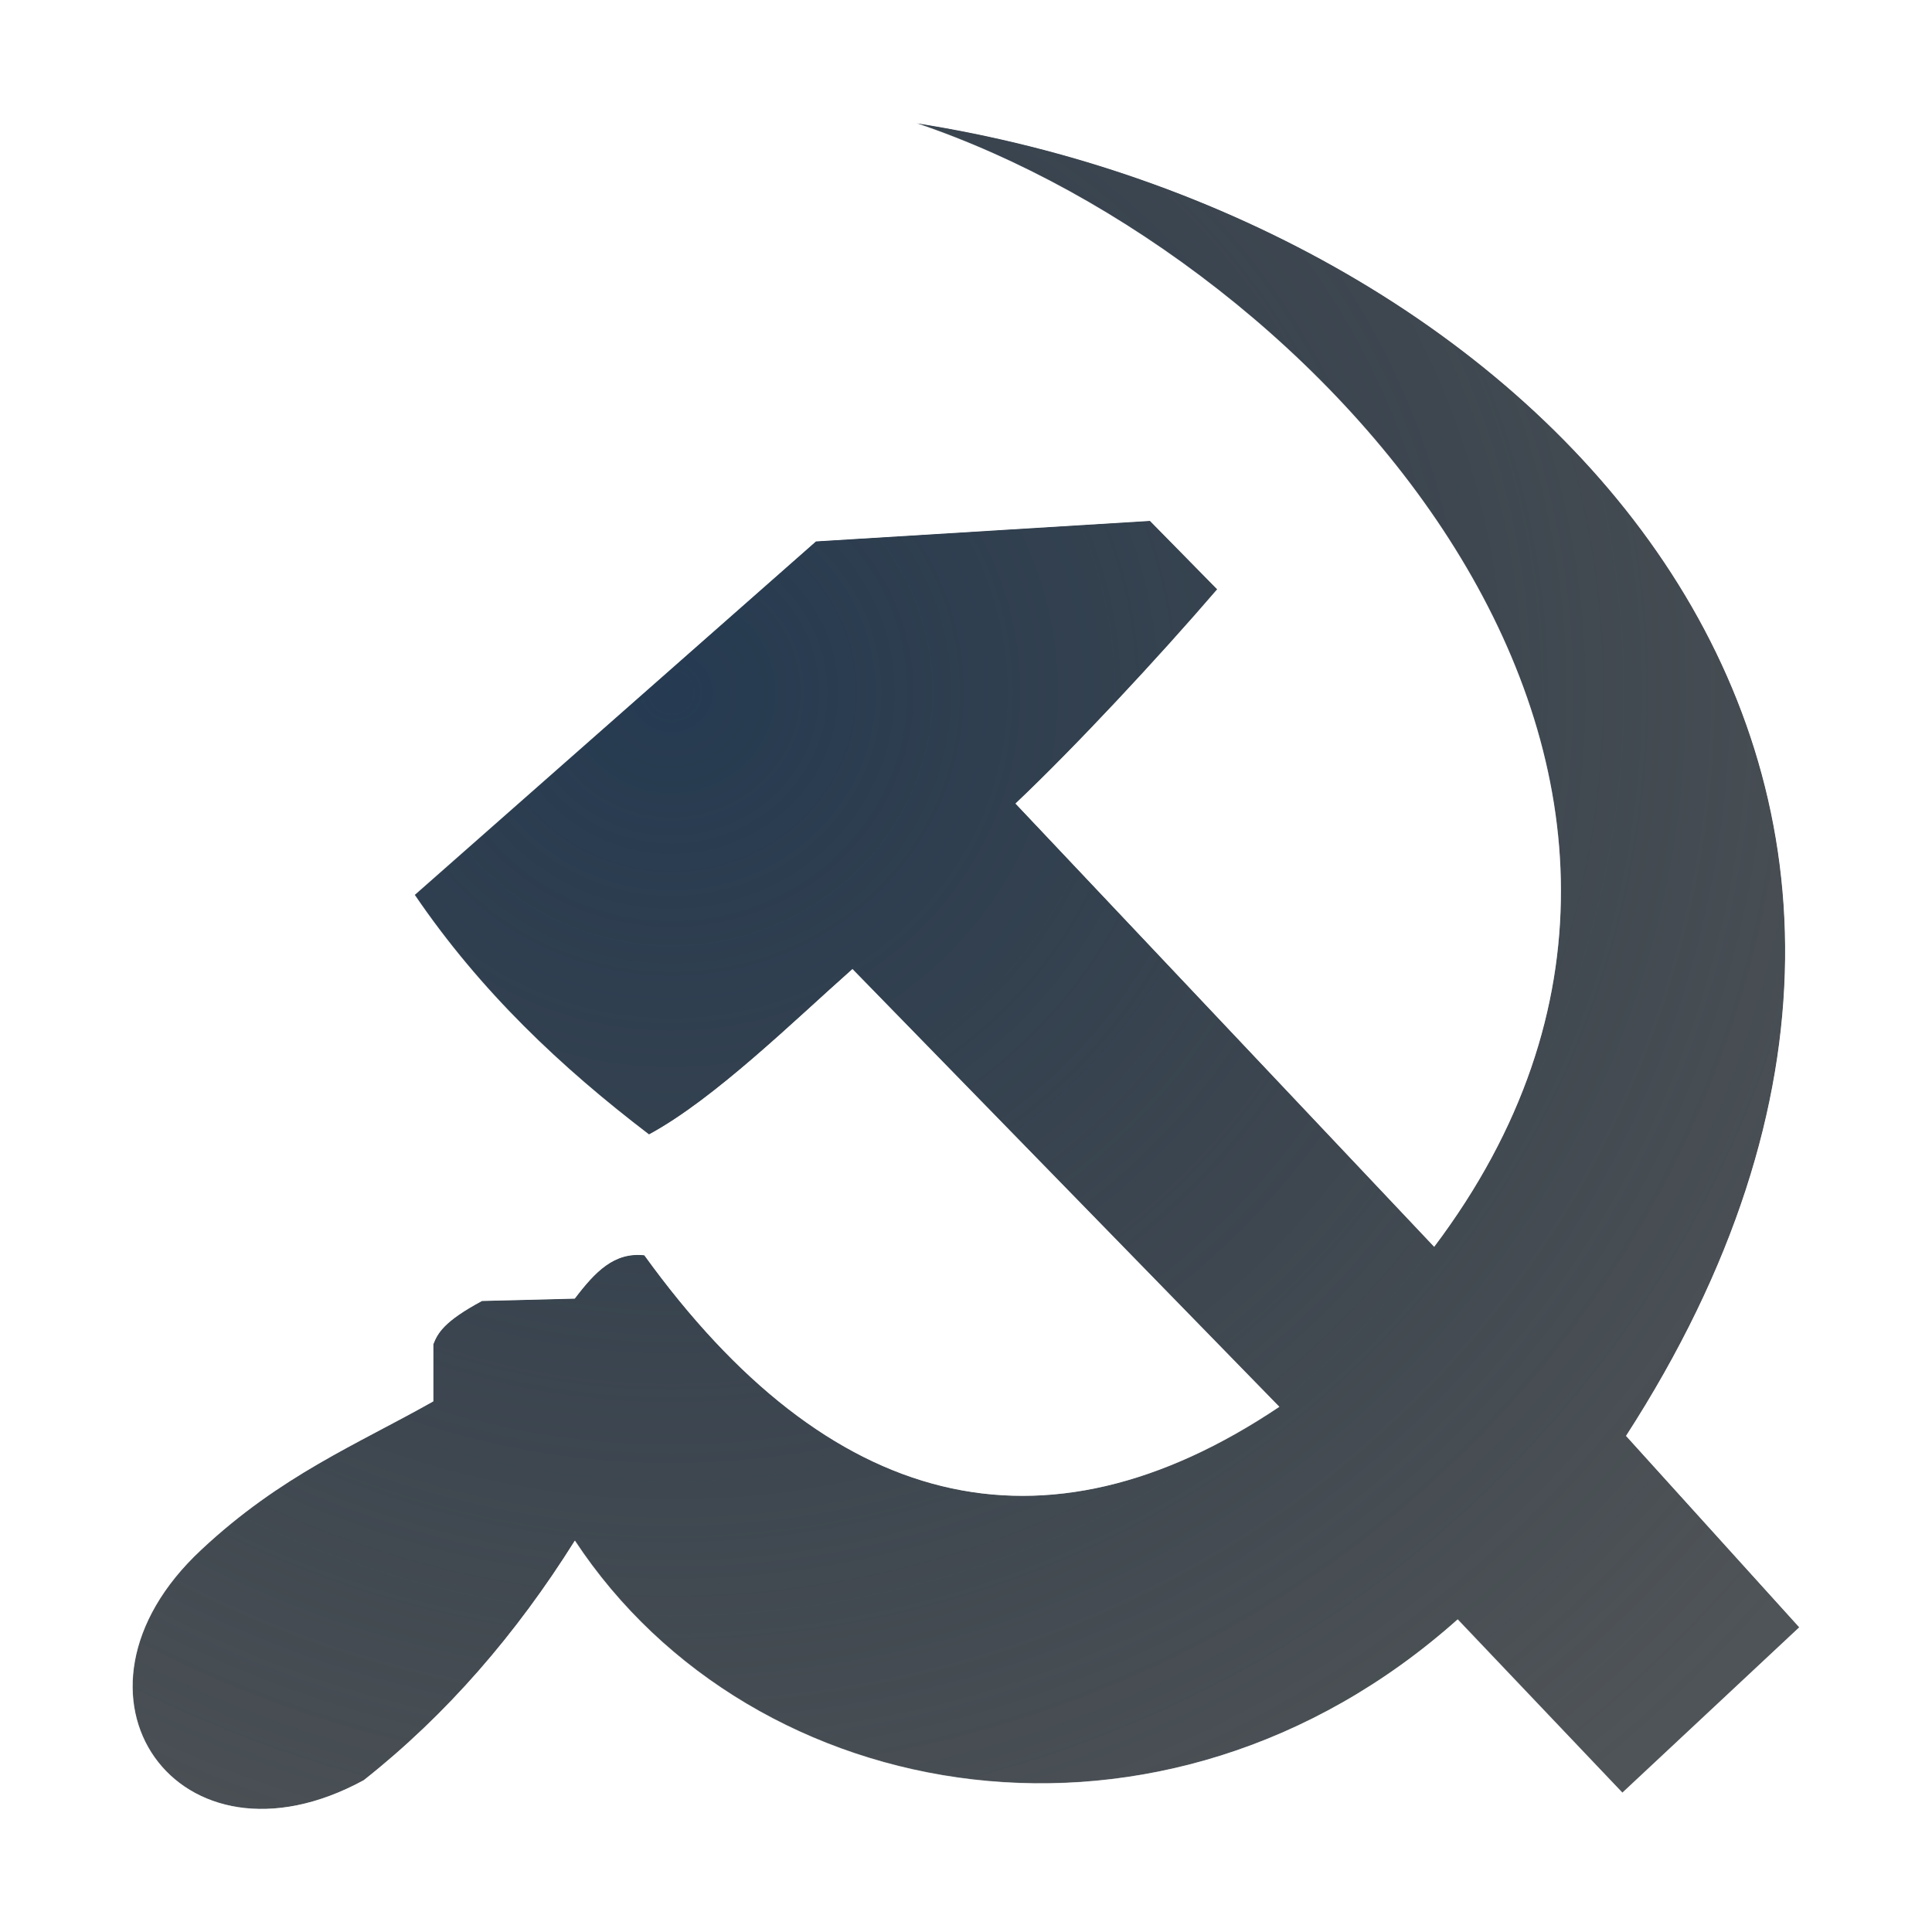
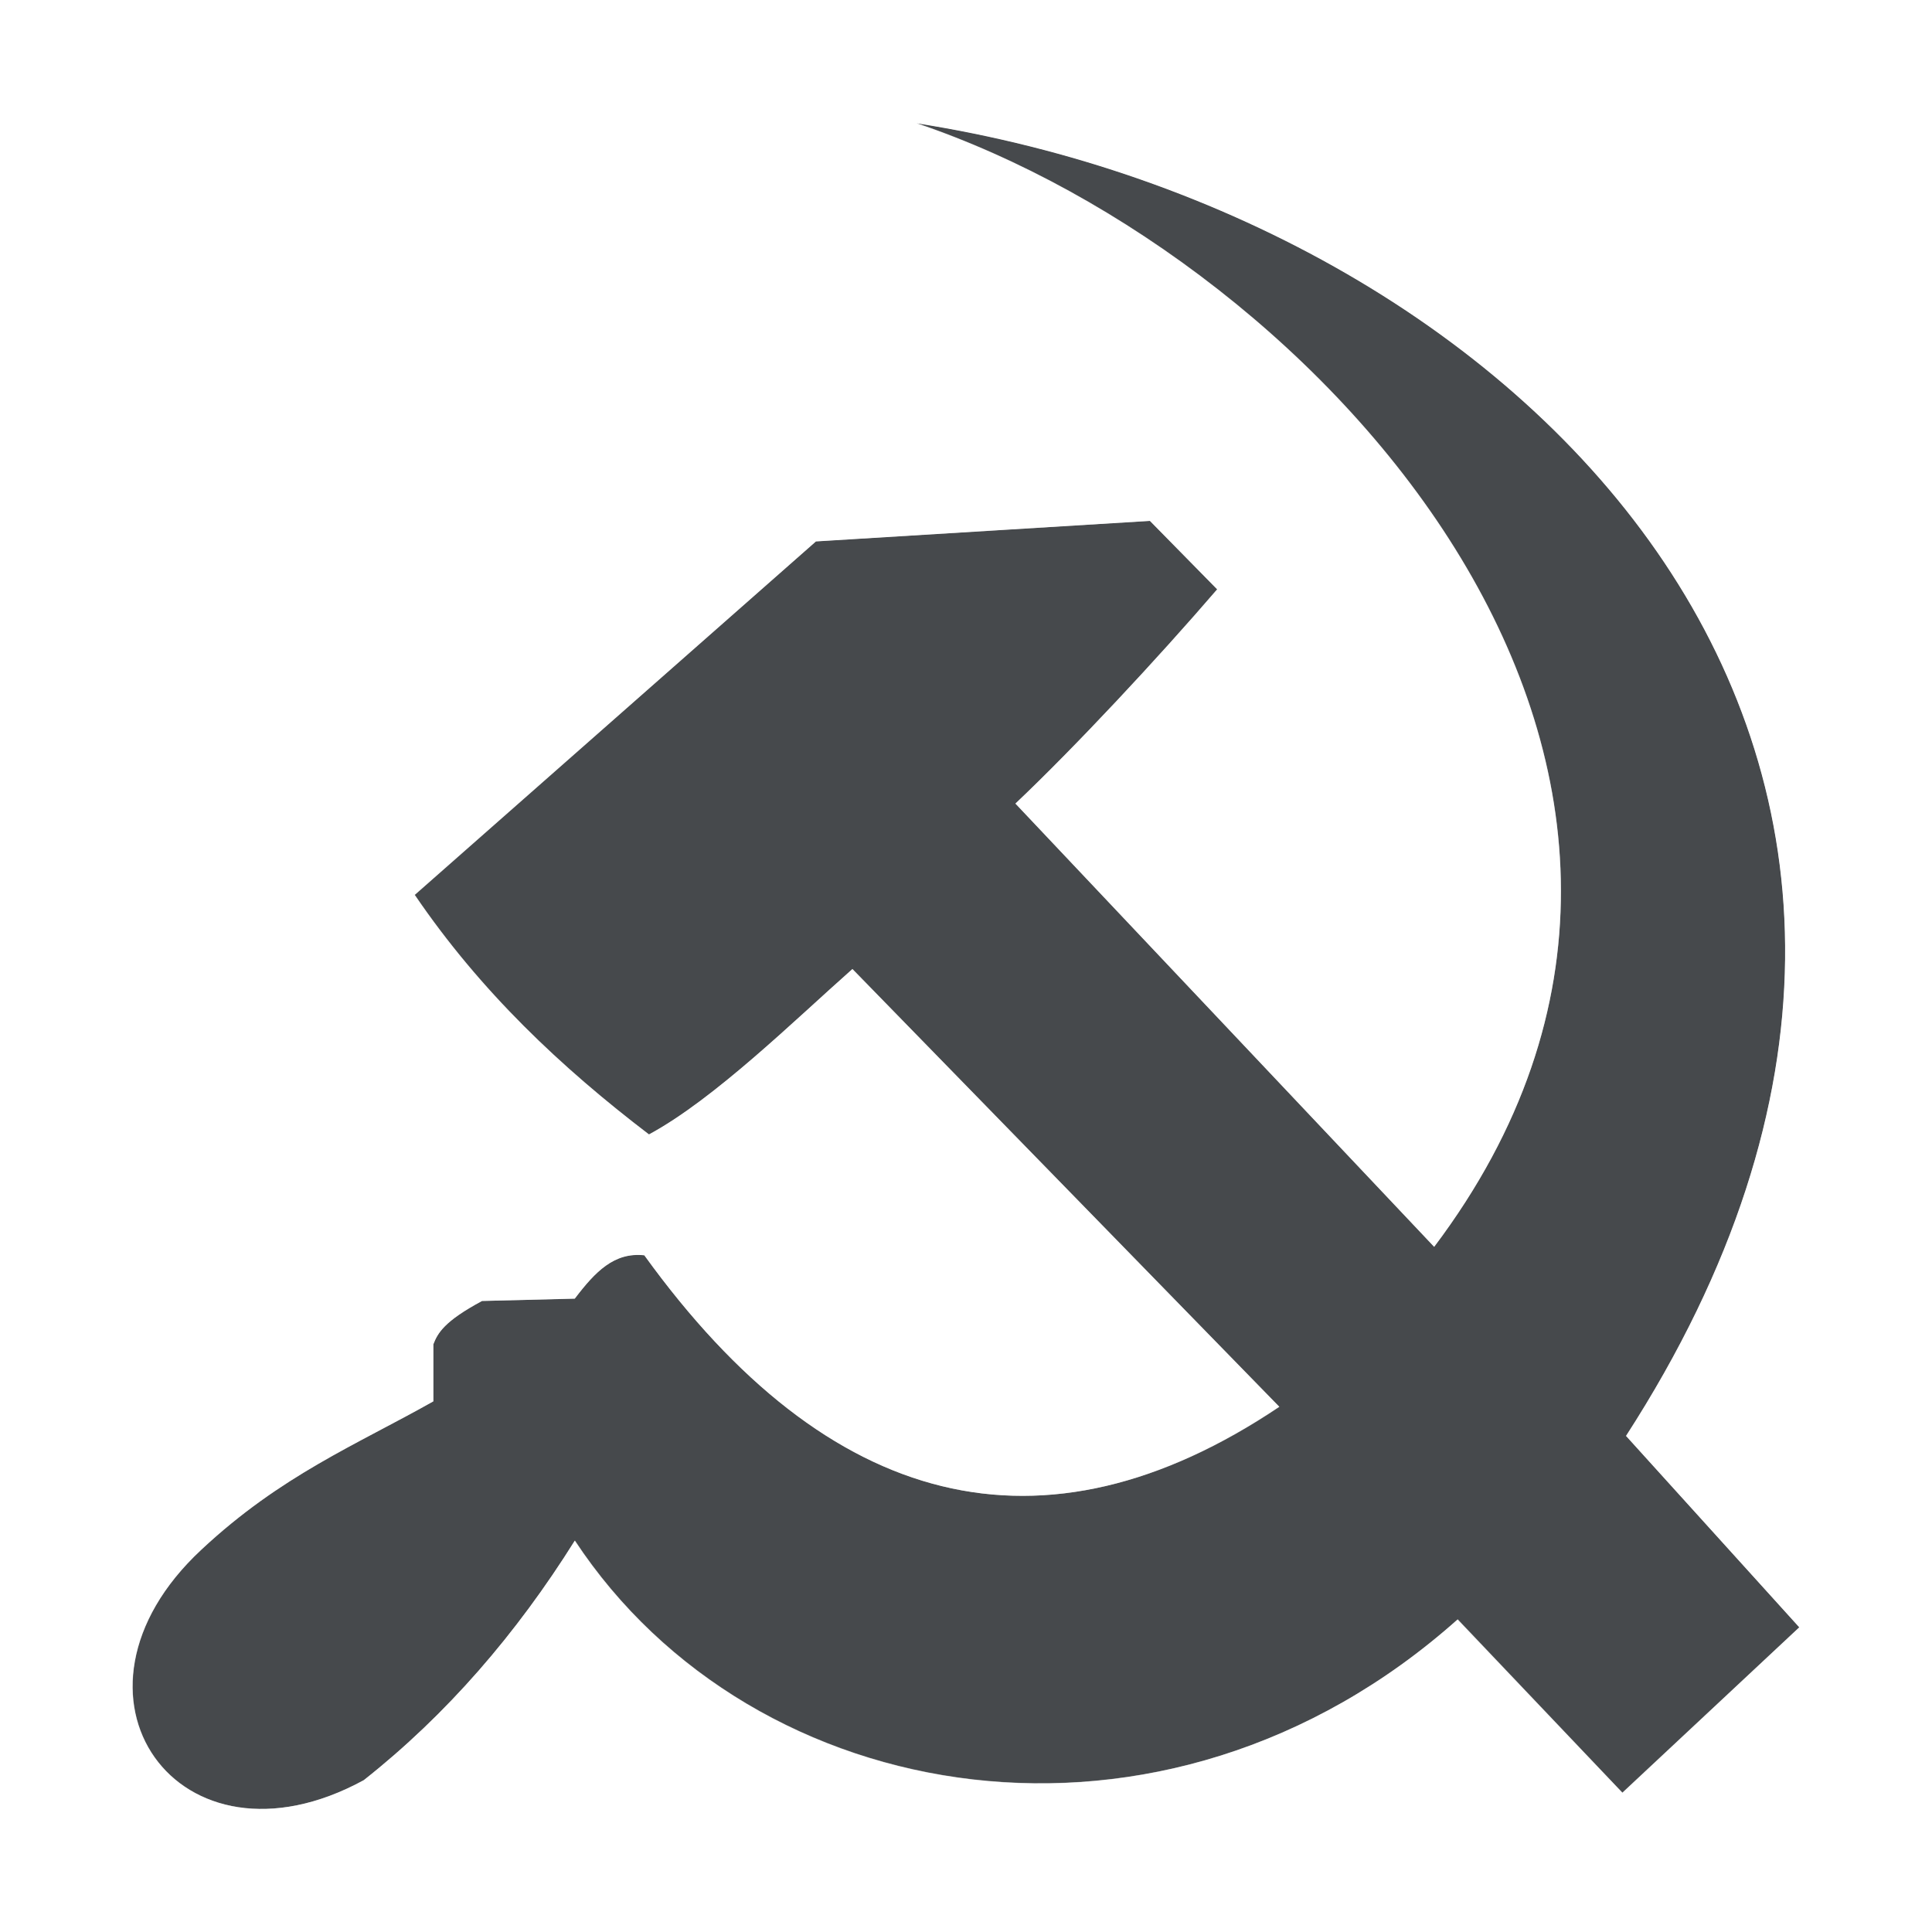
- <svg xmlns="http://www.w3.org/2000/svg" xmlns:xlink="http://www.w3.org/1999/xlink" width="16" height="16" version="1.1">
-   <defs>
-     <linearGradient id="i" x1="18.01" x2="72.5" y1="65.76" y2="65.76" gradientTransform="matrix(1.018 0 0 .9602 5.524 -18.77)" gradientUnits="userSpaceOnUse">
-       <stop stop-color="#ffffff" offset="0" />
-       <stop stop-color="#ffffff" offset="1" />
-     </linearGradient>
-     <radialGradient id="c" cx="68" cy="-117.3" r="28" gradientTransform="matrix(.9904 0 0 1.664 16.25 75.51)" gradientUnits="userSpaceOnUse">
-       <stop stop-color="#ffffff" offset="0" />
-       <stop stop-color="#ffffff" stop-opacity="0" offset="1" />
-     </radialGradient>
-     <linearGradient id="e" x1="38.88" x2="90.41" y1="67.53" y2="67.53" gradientTransform="matrix(.5115 0 0 .7714 67.77 6.629)" gradientUnits="userSpaceOnUse" xlink:href="#a" />
-     <linearGradient id="f" x1="11.54" x2="10.88" y1="3.438" y2="5.901" gradientTransform="matrix(5.468,0,0,5.821,24.29,-2.066)" gradientUnits="userSpaceOnUse">
-       <stop stop-color="#ffffff" offset="0" />
-       <stop stop-color="#ffffff" stop-opacity="0" offset="1" />
-     </linearGradient>
-     <linearGradient id="g" x1="38.88" x2="90.41" y1="67.53" y2="67.53" gradientTransform="matrix(.5115 0 0 .9611 67.77 4.832)" gradientUnits="userSpaceOnUse" xlink:href="#a" />
-     <linearGradient id="h" x1="38.88" x2="90.41" y1="67.53" y2="67.53" gradientTransform="matrix(.5115 0 0 1.806 68.03 -6.098)" gradientUnits="userSpaceOnUse" xlink:href="#a" />
-     <linearGradient id="a">
-       <stop stop-color="#ffffff" offset="0" />
-       <stop stop-color="#ffffff" stop-opacity="0" offset="1" />
-     </linearGradient>
-     <radialGradient id="d" cx="12.792" cy="12.335" r="9.555" gradientTransform="matrix(1.3104 0 0 1.2723 -9.1533 -7.7071)" gradientUnits="userSpaceOnUse">
-       <stop stop-color="#ffffff" stop-opacity=".749" offset="0" />
-       <stop stop-color="#ffffff" stop-opacity=".605" offset="1" />
-     </radialGradient>
-     <radialGradient id="b" cx="7.313" cy="8.102" r="7.335" gradientTransform="matrix(1.6416 0 0 1.5881 -6.4491 -7.1325)" gradientUnits="userSpaceOnUse">
-       <stop stop-color="#213851" stop-opacity=".906" offset="0" />
-       <stop stop-color="#27303a" stop-opacity="0" offset="1" />
-     </radialGradient>
+ <svg xmlns="http://www.w3.org/2000/svg" id="x" width="16" height="16" version="1.1">
+   <defs id="e">
+     <style id="current-color-scheme" type="text/css">.ColorScheme-Text{color:#090d11;}.ColorScheme-Background{color:#ffffff;}</style>
  </defs>
-   <g id="WhiteBackgroundLayer" transform="translate(478.6,-1874)" display="none">
-     <rect id="Background" x="3.854" y="-7.952" width="55.45" height="104.6" rx="2.194" ry="1.959" fill="url(#i)" opacity=".699" />
-   </g>
-   <g id="Overlay" transform="translate(446.8,-1897)" display="none">
-     <rect id="spacerover" x="1.039e-6" y="-.055" width="128.1" height="127.8" fill="none" />
-     <rect x="70.72" y="16.67" width="13.17" height="102.9" rx="0" ry="0" fill="url(#g)" opacity=".225" />
-     <rect x="70.72" y="16.13" width="13.17" height="31.86" rx="0" ry="0" fill="url(#e)" opacity=".225" />
-     <path d="m60.85 17.94c-0.521 0-0.854 0.537-0.854 1.091v3.092c10.89 18.63 33.21 8.369 48.52 5.093v-8.185c0-0.554-0.334-1.091-0.854-1.091h-46.82z" fill="url(#f)" opacity=".484" />
-     <rect x="70.98" y="16.16" width="13.17" height="71.84" rx="0" ry="0" fill="url(#h)" opacity=".225" />
-     <rect transform="scale(1,-1)" x="40.87" y="-119.7" width="55.46" height="61.21" rx="2.096" ry="1.939" fill="url(#c)" opacity=".41" />
-   </g>
-   <path d="m1.668 12.833c0.659-0.616 1.285-0.869 1.921-1.228v-0.472c0.036-0.093 0.09-0.191 0.403-0.359l0.768-0.019c0.17-0.224 0.327-0.386 0.576-0.359 1.523 2.109 3.296 2.571 5.258 1.254l-3.535-3.625c-0.477 0.422-1.142 1.077-1.685 1.37-0.725-0.553-1.395-1.182-1.94-1.984l3.323-2.927 2.766-0.17 0.557 0.567c-0.493 0.573-1.179 1.308-1.671 1.774l3.468 3.671c2.961-3.93-0.943-8.178-4.287-9.305 5.069 0.794 9.485 5.281 5.876 10.871l1.435 1.585-1.465 1.37-1.365-1.435c-2.433 2.169-5.838 1.583-7.311-0.653-0.483 0.771-1.059 1.44-1.748 1.984-1.536 0.837-2.636-0.708-1.345-1.909z" fill="#0c1218" fill-opacity=".72" style="paint-order:normal" />
-   <path d="m1.668 12.833c0.659-0.616 1.285-0.869 1.921-1.228v-0.472c0.036-0.093 0.09-0.191 0.403-0.359l0.768-0.019c0.17-0.224 0.327-0.386 0.576-0.359 1.523 2.109 3.296 2.571 5.258 1.254l-3.535-3.625c-0.477 0.422-1.142 1.077-1.685 1.37-0.725-0.553-1.395-1.182-1.94-1.984l3.323-2.927 2.766-0.17 0.557 0.567c-0.493 0.573-1.179 1.308-1.671 1.774l3.468 3.671c2.961-3.93-0.943-8.178-4.287-9.305 5.069 0.794 9.485 5.281 5.876 10.871l1.435 1.585-1.465 1.37-1.365-1.435c-2.433 2.169-5.838 1.583-7.311-0.653-0.483 0.771-1.059 1.44-1.748 1.984-1.536 0.837-2.636-0.708-1.345-1.909z" fill="url(#b)" style="font-variant-east_asian:normal;paint-order:normal" />
-   <path d="m7.545 0.021a1 1 0 0 0-0.273 1.945c0.758 0.256 1.565 0.746 2.307 1.35a1 1 0 0 0-0.115-0.002l-2.766 0.17a1 1 0 0 0-0.6 0.248l-3.324 2.928a1 1 0 0 0-0.166 1.312c0.502 0.738 1.122 1.27 1.74 1.787-0.002 0.001-0.002 0.003-0.004 0.004l-0.375 0.01a1 1 0 0 0-0.449 0.119c-0.207 0.111-0.378 0.22-0.539 0.381-0.161 0.161-0.288 0.404-0.324 0.498a1 1 0 0 0-0.064 0.289 1 1 0 0 0 0 0.002c-0.493 0.259-1.004 0.478-1.605 1.039-0.906 0.843-1.144 2.148-0.521 3.027 0.623 0.88 1.944 1.082 3.027 0.492a1 1 0 0 0 0.141-0.094c0.479-0.379 0.817-0.89 1.199-1.359 1.835 1.7 4.665 2.004 7.039 0.484l0.84 0.883a1 1 0 0 0 1.408 0.041l1.465-1.369a1 1 0 0 0 0.059-1.402l-0.99-1.094c1.506-2.808 1.328-5.571-0.039-7.611-1.437-2.144-3.943-3.499-6.617-3.981-0.029-0.01-0.057-0.037-0.086-0.047l-0.004 0.016c-0.057-0.01-0.105-0.048-0.162-0.057a1 1 0 0 0-0.199-0.01zm0.045 0.998c5.069 0.794 9.486 5.281 5.877 10.871l1.434 1.586-1.465 1.369-1.363-1.435c-2.433 2.169-5.838 1.583-7.311-0.652-0.483 0.771-1.06 1.44-1.748 1.984-1.536 0.837-2.636-0.707-1.346-1.908 0.659-0.616 1.284-0.869 1.92-1.228v-0.473c0.036-0.093 0.091-0.191 0.404-0.359l0.768-0.02c0.17-0.224 0.327-0.386 0.576-0.359 1.523 2.109 3.297 2.572 5.26 1.256l-3.535-3.625c-0.477 0.422-1.143 1.076-1.685 1.369-0.725-0.553-1.395-1.183-1.94-1.984l3.322-2.928 2.766-0.17 0.557 0.566c-0.493 0.573-1.177 1.309-1.67 1.775l3.467 3.67c2.961-3.93-0.943-8.177-4.287-9.305zm3.486 3.938c0.044 0.067 0.125 0.114 0.166 0.182 0.65 1.075 0.698 2.193 0.289 3.363l-1.748-1.85c0.368-0.384 0.744-0.757 1.057-1.121a1 1 0 0 0 0.236-0.574zm-4.1 4.414 1.744 1.789c-0.211 0.018-0.488 0.223-0.684 0.176-0.529-0.129-1.131-0.613-1.75-1.412 0.265-0.191 0.471-0.355 0.689-0.553z" color="#000000" color-rendering="auto" dominant-baseline="auto" fill="url(#d)" fill-opacity=".999" image-rendering="auto" shape-rendering="auto" solid-color="#000000" style="font-feature-settings:normal;font-variant-alternates:normal;font-variant-caps:normal;font-variant-east_asian:normal;font-variant-ligatures:normal;font-variant-numeric:normal;font-variant-position:normal;isolation:auto;mix-blend-mode:normal;paint-order:normal;shape-padding:0;text-decoration-color:#000000;text-decoration-line:none;text-decoration-style:solid;text-indent:0;text-orientation:mixed;text-transform:none;white-space:normal" />
+   <path id="p" d="m1.668 12.833c0.659-0.616 1.285-0.869 1.921-1.228v-0.472c0.036-0.093 0.09-0.191 0.403-0.359l0.768-0.019c0.17-0.224 0.327-0.386 0.576-0.359 1.523 2.109 3.296 2.571 5.258 1.254l-3.535-3.625c-0.477 0.422-1.142 1.077-1.685 1.37-0.725-0.553-1.395-1.182-1.94-1.984l3.323-2.927 2.766-0.17 0.557 0.567c-0.493 0.573-1.179 1.308-1.671 1.774l3.468 3.671c2.961-3.93-0.943-8.178-4.287-9.305 5.069 0.794 9.485 5.281 5.876 10.871l1.435 1.585-1.465 1.37-1.365-1.435c-2.433 2.169-5.838 1.583-7.311-0.653-0.483 0.771-1.059 1.44-1.748 1.984-1.536 0.837-2.636-0.708-1.345-1.909z" style="fill:currentColor;fill-opacity:0.75;" class="ColorScheme-Text" />
+   <path id="k" d="m7.545 0.021a1 1 0 0 0-0.273 1.945c0.758 0.256 1.565 0.746 2.307 1.35a1 1 0 0 0-0.115-0.002l-2.766 0.17a1 1 0 0 0-0.6 0.248l-3.324 2.928a1 1 0 0 0-0.166 1.312c0.502 0.738 1.122 1.27 1.74 1.787-0.002 0.001-0.002 0.003-0.004 0.004l-0.375 0.01a1 1 0 0 0-0.449 0.119c-0.207 0.111-0.378 0.22-0.539 0.381-0.161 0.161-0.288 0.404-0.324 0.498a1 1 0 0 0-0.064 0.289 1 1 0 0 0 0 2e-3c-0.493 0.259-1.004 0.478-1.605 1.039-0.906 0.843-1.144 2.148-0.521 3.027 0.623 0.88 1.944 1.082 3.027 0.492a1 1 0 0 0 0.141-0.094c0.479-0.379 0.817-0.89 1.199-1.359 1.835 1.7 4.665 2.004 7.039 0.484l0.84 0.883a1 1 0 0 0 1.408 0.041l1.465-1.369a1 1 0 0 0 0.059-1.402l-0.99-1.094c1.506-2.808 1.328-5.571-0.039-7.611-1.437-2.144-3.943-3.499-6.617-3.981-0.029-0.01-0.057-0.037-0.086-0.047l-0.004 0.016c-0.057-0.01-0.105-0.048-0.162-0.057a1 1 0 0 0-0.199-0.01zm0.045 0.998c5.069 0.794 9.486 5.281 5.877 10.871l1.434 1.586-1.465 1.369-1.363-1.435c-2.433 2.169-5.838 1.583-7.311-0.652-0.483 0.771-1.06 1.44-1.748 1.984-1.536 0.837-2.636-0.707-1.346-1.908 0.659-0.616 1.284-0.869 1.92-1.228v-0.473c0.036-0.093 0.091-0.191 0.404-0.359l0.768-0.02c0.17-0.224 0.327-0.386 0.576-0.359 1.523 2.109 3.297 2.572 5.26 1.256l-3.535-3.625c-0.477 0.422-1.143 1.076-1.685 1.369-0.725-0.553-1.395-1.183-1.94-1.984l3.322-2.928 2.766-0.17 0.557 0.566c-0.493 0.573-1.177 1.309-1.67 1.775l3.467 3.67c2.961-3.93-0.943-8.177-4.287-9.305zm3.486 3.938c0.044 0.067 0.125 0.114 0.166 0.182 0.65 1.075 0.698 2.193 0.289 3.363l-1.748-1.85c0.368-0.384 0.744-0.757 1.057-1.121a1 1 0 0 0 0.236-0.574zm-4.1 4.414 1.744 1.789c-0.211 0.018-0.488 0.223-0.684 0.176-0.529-0.129-1.131-0.613-1.75-1.412 0.265-0.191 0.471-0.355 0.689-0.553z" style="fill:currentColor;fill-opacity:0.5;" class="ColorScheme-Background" />
</svg>
